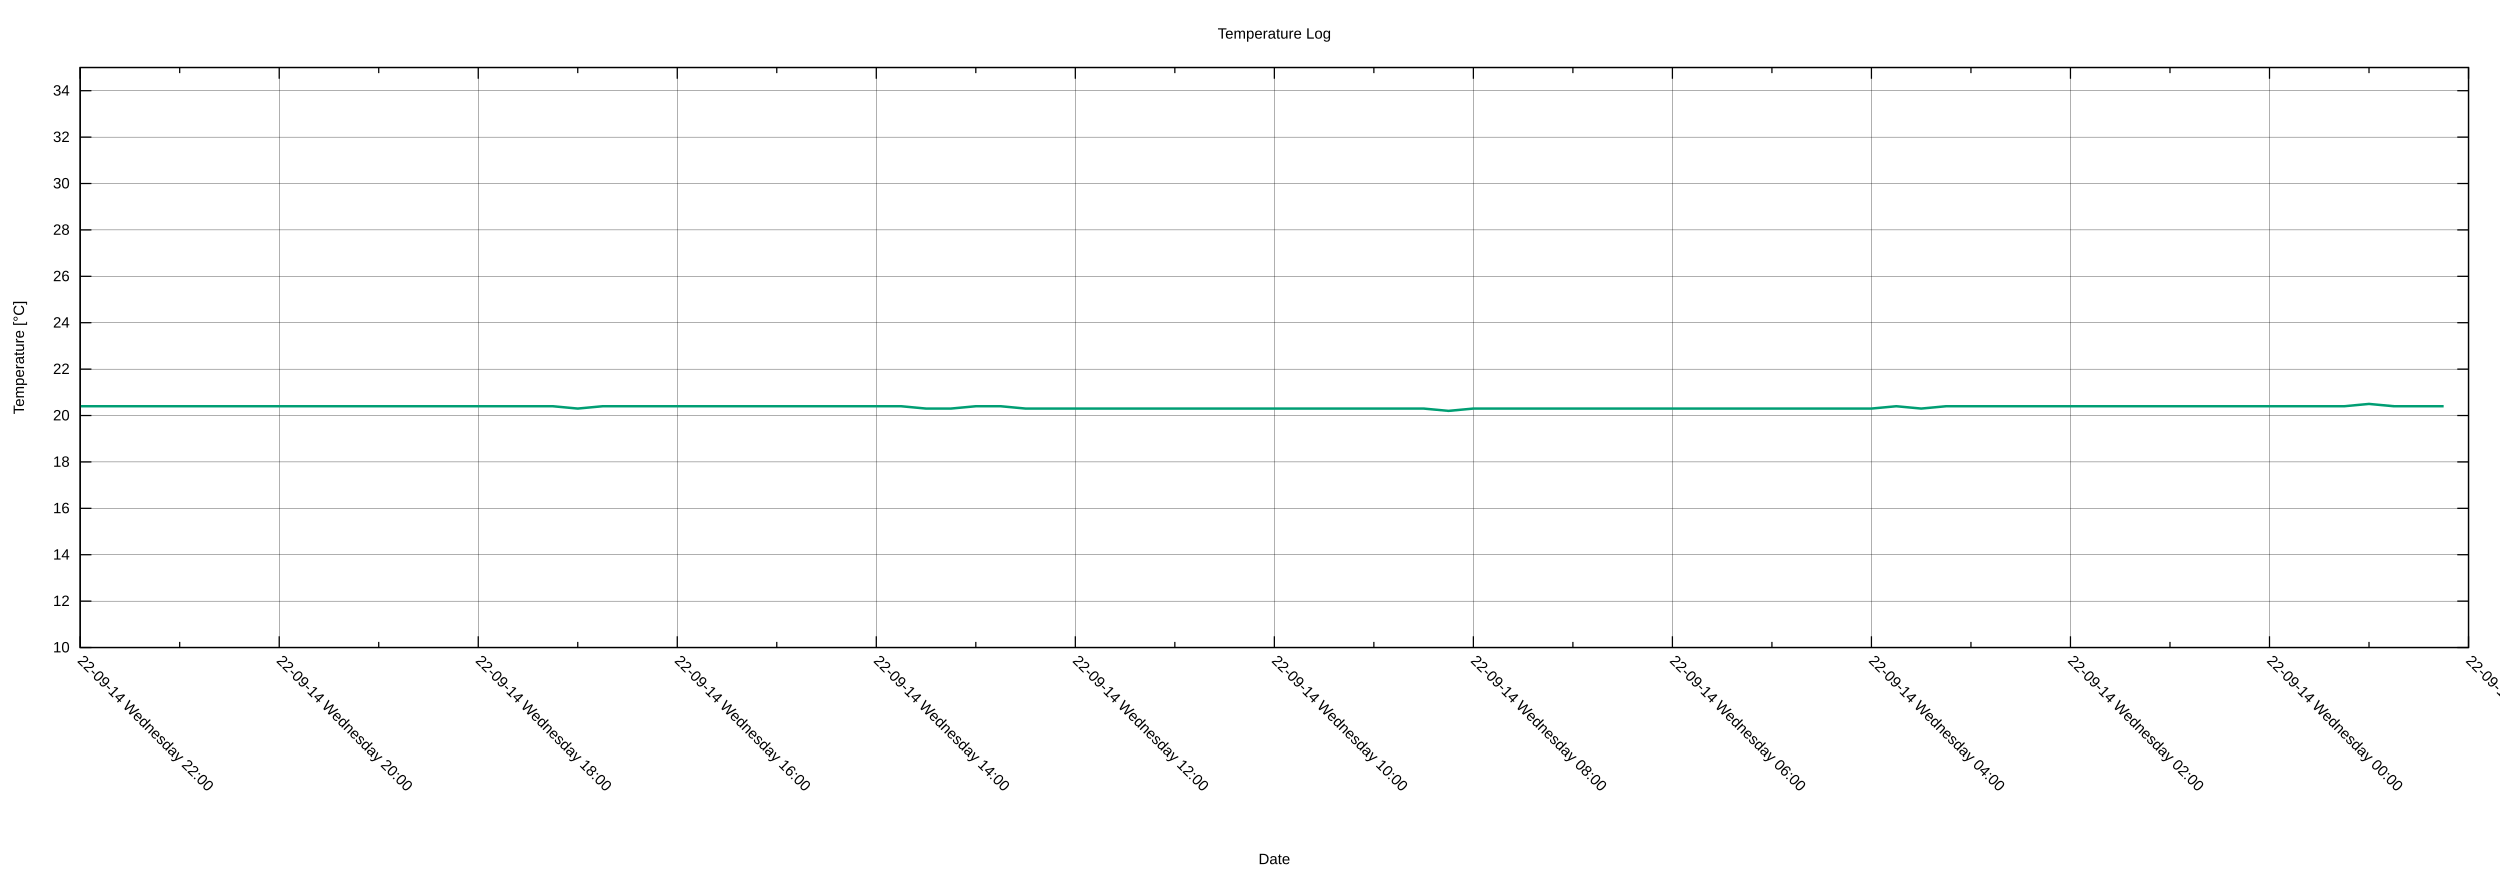
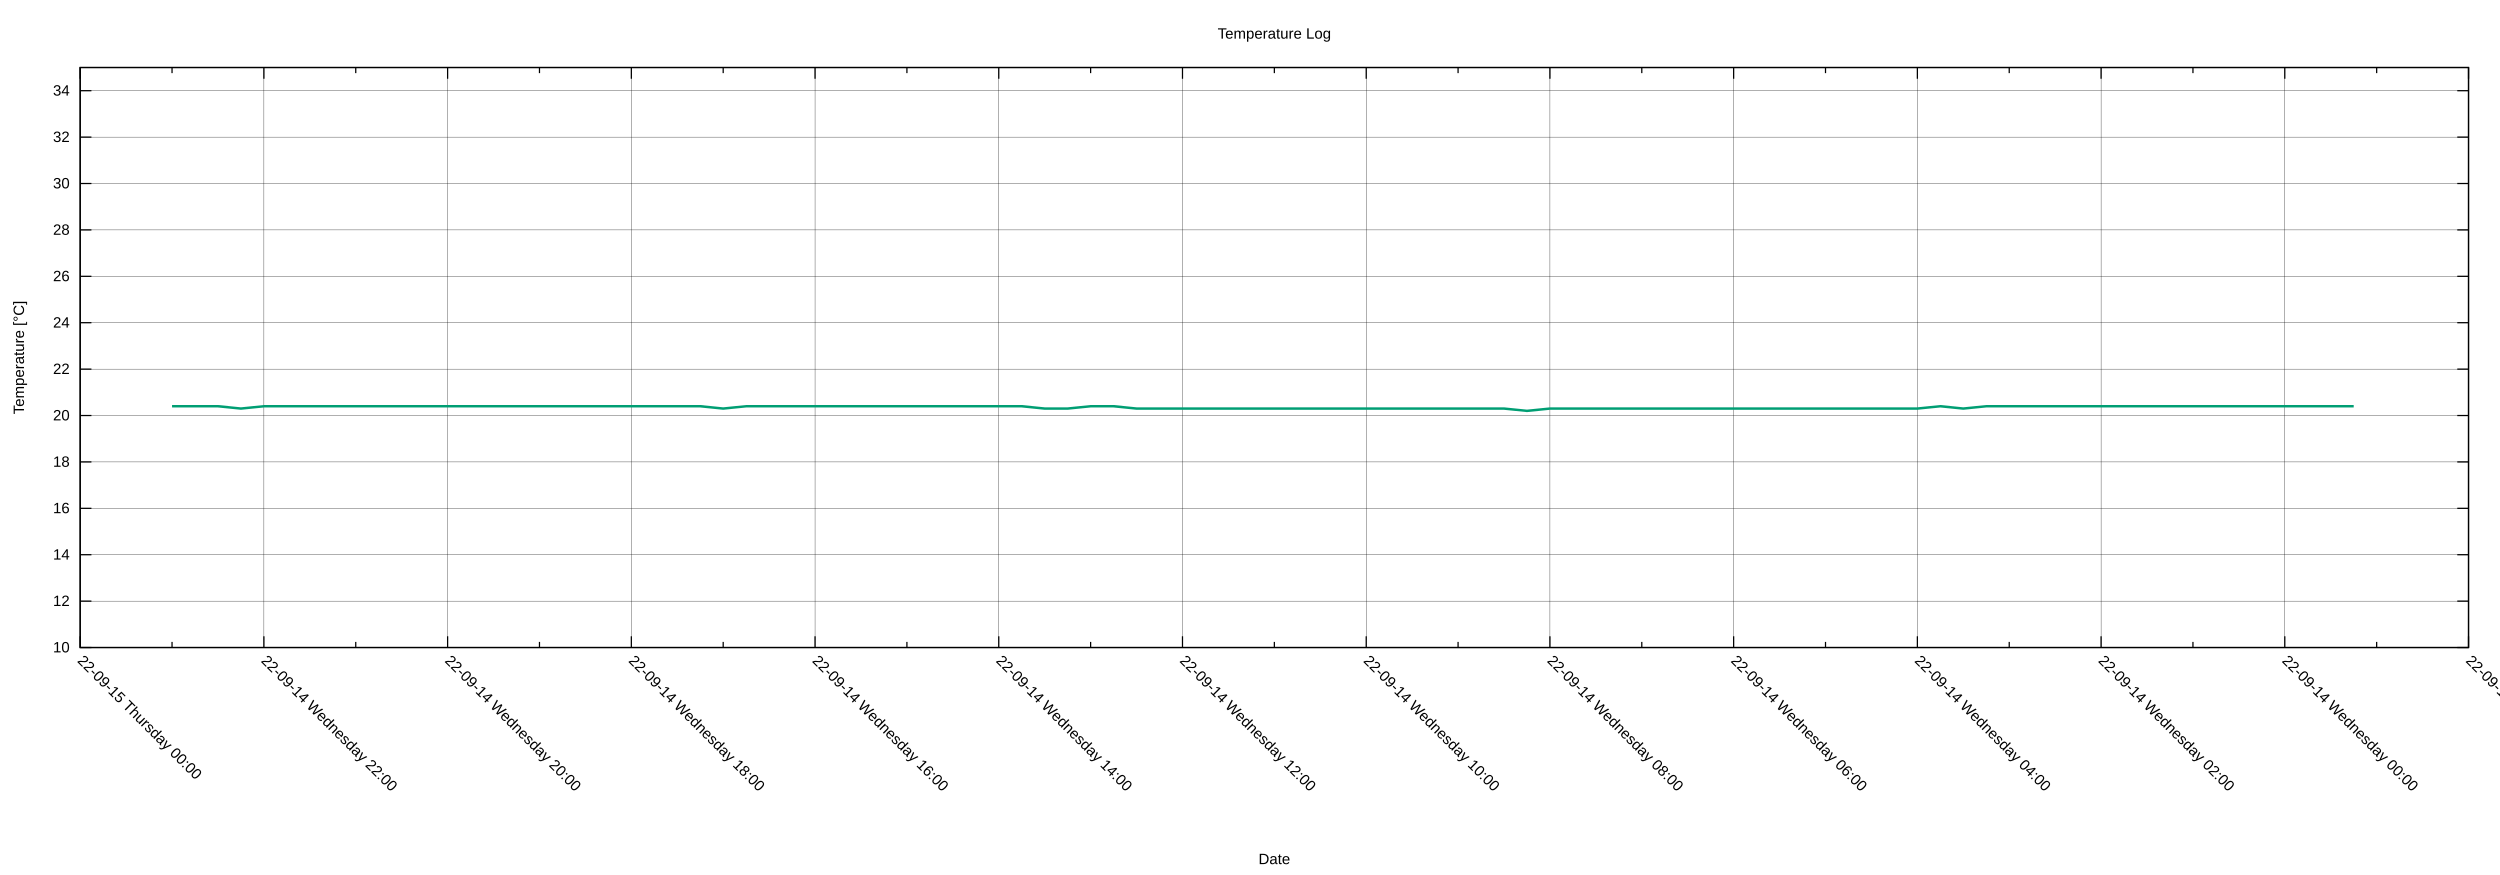
<svg xmlns="http://www.w3.org/2000/svg" xmlns:xlink="http://www.w3.org/1999/xlink" width="2000" height="700" viewBox="0 0 2000 700">
  <g id="gnuplot_canvas">
    <rect x="0" y="0" width="2000" height="700" fill="none" />
    <defs>
      <circle id="gpDot" r="0.5" stroke-width="0.5" stroke="currentColor" />
      <path id="gpPt0" stroke-width="0.222" stroke="currentColor" d="M-1,0 h2 M0,-1 v2" />
      <path id="gpPt1" stroke-width="0.222" stroke="currentColor" d="M-1,-1 L1,1 M1,-1 L-1,1" />
      <path id="gpPt2" stroke-width="0.222" stroke="currentColor" d="M-1,0 L1,0 M0,-1 L0,1 M-1,-1 L1,1 M-1,1 L1,-1" />
      <rect id="gpPt3" stroke-width="0.222" stroke="currentColor" x="-1" y="-1" width="2" height="2" />
      <rect id="gpPt4" stroke-width="0.222" stroke="currentColor" fill="currentColor" x="-1" y="-1" width="2" height="2" />
      <circle id="gpPt5" stroke-width="0.222" stroke="currentColor" cx="0" cy="0" r="1" />
      <use xlink:href="#gpPt5" id="gpPt6" fill="currentColor" stroke="none" />
      <path id="gpPt7" stroke-width="0.222" stroke="currentColor" d="M0,-1.33 L-1.33,0.67 L1.33,0.67 z" />
      <use xlink:href="#gpPt7" id="gpPt8" fill="currentColor" stroke="none" />
      <use xlink:href="#gpPt7" id="gpPt9" stroke="currentColor" transform="rotate(180)" />
      <use xlink:href="#gpPt9" id="gpPt10" fill="currentColor" stroke="none" />
      <use xlink:href="#gpPt3" id="gpPt11" stroke="currentColor" transform="rotate(45)" />
      <use xlink:href="#gpPt11" id="gpPt12" fill="currentColor" stroke="none" />
      <path id="gpPt13" stroke-width="0.222" stroke="currentColor" d="M0,1.330 L1.265,0.411 L0.782,-1.067 L-0.782,-1.076 L-1.265,0.411 z" />
      <use xlink:href="#gpPt13" id="gpPt14" fill="currentColor" stroke="none" />
      <filter id="textbox" filterUnits="objectBoundingBox" x="0" y="0" height="1" width="1">
        <feFlood flood-color="white" flood-opacity="1" result="bgnd" />
        <feComposite in="SourceGraphic" in2="bgnd" operator="atop" />
      </filter>
      <filter id="greybox" filterUnits="objectBoundingBox" x="0" y="0" height="1" width="1">
        <feFlood flood-color="lightgrey" flood-opacity="1" result="grey" />
        <feComposite in="SourceGraphic" in2="grey" operator="atop" />
      </filter>
    </defs>
    <g fill="none" color="white" stroke="currentColor" stroke-width="1.00" stroke-linecap="butt" stroke-linejoin="miter">
</g>
    <g fill="none" color="black" stroke="currentColor" stroke-width="1.00" stroke-linecap="butt" stroke-linejoin="miter">
</g>
    <g fill="none" color="black" stroke="black" stroke-width="0.25" stroke-linecap="butt" stroke-linejoin="miter">
</g>
    <g fill="none" color="black" stroke="currentColor" stroke-width="0.25" stroke-linecap="butt" stroke-linejoin="miter">
      <path stroke="black" class="gridline" d="M64.14,518.02 L1974.82,518.02  " />
    </g>
    <g fill="none" color="black" stroke="black" stroke-width="1.00" stroke-linecap="butt" stroke-linejoin="miter">
</g>
    <g fill="none" color="black" stroke="currentColor" stroke-width="1.00" stroke-linecap="butt" stroke-linejoin="miter">
      <path stroke="black" d="M64.14,518.02 L73.14,518.02 M1974.82,518.02 L1965.82,518.02  " />
      <g transform="translate(55.75,521.92)" stroke="none" fill="black" font-family="Arial" font-size="12.00" text-anchor="end">
        <text>
          <tspan font-family="Arial"> 10</tspan>
        </text>
      </g>
    </g>
    <g fill="none" color="black" stroke="currentColor" stroke-width="1.00" stroke-linecap="butt" stroke-linejoin="miter">
</g>
    <g fill="none" color="black" stroke="black" stroke-width="0.25" stroke-linecap="butt" stroke-linejoin="miter">
</g>
    <g fill="none" color="black" stroke="currentColor" stroke-width="0.25" stroke-linecap="butt" stroke-linejoin="miter">
      <path stroke="black" class="gridline" d="M64.14,480.90 L1974.82,480.90  " />
    </g>
    <g fill="none" color="black" stroke="black" stroke-width="1.00" stroke-linecap="butt" stroke-linejoin="miter">
</g>
    <g fill="none" color="black" stroke="currentColor" stroke-width="1.00" stroke-linecap="butt" stroke-linejoin="miter">
      <path stroke="black" d="M64.14,480.90 L73.14,480.90 M1974.82,480.90 L1965.82,480.90  " />
      <g transform="translate(55.75,484.80)" stroke="none" fill="black" font-family="Arial" font-size="12.00" text-anchor="end">
        <text>
          <tspan font-family="Arial"> 12</tspan>
        </text>
      </g>
    </g>
    <g fill="none" color="black" stroke="currentColor" stroke-width="1.00" stroke-linecap="butt" stroke-linejoin="miter">
</g>
    <g fill="none" color="black" stroke="black" stroke-width="0.25" stroke-linecap="butt" stroke-linejoin="miter">
</g>
    <g fill="none" color="black" stroke="currentColor" stroke-width="0.25" stroke-linecap="butt" stroke-linejoin="miter">
      <path stroke="black" class="gridline" d="M64.14,443.78 L1974.82,443.78  " />
    </g>
    <g fill="none" color="black" stroke="black" stroke-width="1.00" stroke-linecap="butt" stroke-linejoin="miter">
</g>
    <g fill="none" color="black" stroke="currentColor" stroke-width="1.00" stroke-linecap="butt" stroke-linejoin="miter">
      <path stroke="black" d="M64.14,443.78 L73.14,443.78 M1974.82,443.78 L1965.82,443.78  " />
      <g transform="translate(55.75,447.68)" stroke="none" fill="black" font-family="Arial" font-size="12.00" text-anchor="end">
        <text>
          <tspan font-family="Arial"> 14</tspan>
        </text>
      </g>
    </g>
    <g fill="none" color="black" stroke="currentColor" stroke-width="1.00" stroke-linecap="butt" stroke-linejoin="miter">
</g>
    <g fill="none" color="black" stroke="black" stroke-width="0.25" stroke-linecap="butt" stroke-linejoin="miter">
</g>
    <g fill="none" color="black" stroke="currentColor" stroke-width="0.25" stroke-linecap="butt" stroke-linejoin="miter">
      <path stroke="black" class="gridline" d="M64.14,406.66 L1974.82,406.66  " />
    </g>
    <g fill="none" color="black" stroke="black" stroke-width="1.00" stroke-linecap="butt" stroke-linejoin="miter">
</g>
    <g fill="none" color="black" stroke="currentColor" stroke-width="1.00" stroke-linecap="butt" stroke-linejoin="miter">
      <path stroke="black" d="M64.14,406.66 L73.14,406.66 M1974.82,406.66 L1965.82,406.66  " />
      <g transform="translate(55.75,410.56)" stroke="none" fill="black" font-family="Arial" font-size="12.00" text-anchor="end">
        <text>
          <tspan font-family="Arial"> 16</tspan>
        </text>
      </g>
    </g>
    <g fill="none" color="black" stroke="currentColor" stroke-width="1.00" stroke-linecap="butt" stroke-linejoin="miter">
</g>
    <g fill="none" color="black" stroke="black" stroke-width="0.25" stroke-linecap="butt" stroke-linejoin="miter">
</g>
    <g fill="none" color="black" stroke="currentColor" stroke-width="0.25" stroke-linecap="butt" stroke-linejoin="miter">
      <path stroke="black" class="gridline" d="M64.14,369.54 L1974.82,369.54  " />
    </g>
    <g fill="none" color="black" stroke="black" stroke-width="1.00" stroke-linecap="butt" stroke-linejoin="miter">
</g>
    <g fill="none" color="black" stroke="currentColor" stroke-width="1.00" stroke-linecap="butt" stroke-linejoin="miter">
      <path stroke="black" d="M64.14,369.54 L73.14,369.54 M1974.82,369.54 L1965.82,369.54  " />
      <g transform="translate(55.75,373.44)" stroke="none" fill="black" font-family="Arial" font-size="12.00" text-anchor="end">
        <text>
          <tspan font-family="Arial"> 18</tspan>
        </text>
      </g>
    </g>
    <g fill="none" color="black" stroke="currentColor" stroke-width="1.00" stroke-linecap="butt" stroke-linejoin="miter">
</g>
    <g fill="none" color="black" stroke="black" stroke-width="0.25" stroke-linecap="butt" stroke-linejoin="miter">
</g>
    <g fill="none" color="black" stroke="currentColor" stroke-width="0.25" stroke-linecap="butt" stroke-linejoin="miter">
      <path stroke="black" class="gridline" d="M64.14,332.42 L1974.82,332.42  " />
    </g>
    <g fill="none" color="black" stroke="black" stroke-width="1.00" stroke-linecap="butt" stroke-linejoin="miter">
</g>
    <g fill="none" color="black" stroke="currentColor" stroke-width="1.00" stroke-linecap="butt" stroke-linejoin="miter">
      <path stroke="black" d="M64.14,332.42 L73.14,332.42 M1974.82,332.42 L1965.82,332.42  " />
      <g transform="translate(55.75,336.32)" stroke="none" fill="black" font-family="Arial" font-size="12.00" text-anchor="end">
        <text>
          <tspan font-family="Arial"> 20</tspan>
        </text>
      </g>
    </g>
    <g fill="none" color="black" stroke="currentColor" stroke-width="1.00" stroke-linecap="butt" stroke-linejoin="miter">
</g>
    <g fill="none" color="black" stroke="black" stroke-width="0.25" stroke-linecap="butt" stroke-linejoin="miter">
</g>
    <g fill="none" color="black" stroke="currentColor" stroke-width="0.25" stroke-linecap="butt" stroke-linejoin="miter">
      <path stroke="black" class="gridline" d="M64.14,295.30 L1974.82,295.30  " />
    </g>
    <g fill="none" color="black" stroke="black" stroke-width="1.00" stroke-linecap="butt" stroke-linejoin="miter">
</g>
    <g fill="none" color="black" stroke="currentColor" stroke-width="1.00" stroke-linecap="butt" stroke-linejoin="miter">
      <path stroke="black" d="M64.14,295.30 L73.14,295.30 M1974.82,295.30 L1965.82,295.30  " />
      <g transform="translate(55.75,299.20)" stroke="none" fill="black" font-family="Arial" font-size="12.00" text-anchor="end">
        <text>
          <tspan font-family="Arial"> 22</tspan>
        </text>
      </g>
    </g>
    <g fill="none" color="black" stroke="currentColor" stroke-width="1.00" stroke-linecap="butt" stroke-linejoin="miter">
</g>
    <g fill="none" color="black" stroke="black" stroke-width="0.25" stroke-linecap="butt" stroke-linejoin="miter">
</g>
    <g fill="none" color="black" stroke="currentColor" stroke-width="0.25" stroke-linecap="butt" stroke-linejoin="miter">
      <path stroke="black" class="gridline" d="M64.14,258.17 L1974.82,258.17  " />
    </g>
    <g fill="none" color="black" stroke="black" stroke-width="1.00" stroke-linecap="butt" stroke-linejoin="miter">
</g>
    <g fill="none" color="black" stroke="currentColor" stroke-width="1.00" stroke-linecap="butt" stroke-linejoin="miter">
      <path stroke="black" d="M64.14,258.17 L73.14,258.17 M1974.82,258.17 L1965.82,258.17  " />
      <g transform="translate(55.75,262.07)" stroke="none" fill="black" font-family="Arial" font-size="12.00" text-anchor="end">
        <text>
          <tspan font-family="Arial"> 24</tspan>
        </text>
      </g>
    </g>
    <g fill="none" color="black" stroke="currentColor" stroke-width="1.00" stroke-linecap="butt" stroke-linejoin="miter">
</g>
    <g fill="none" color="black" stroke="black" stroke-width="0.25" stroke-linecap="butt" stroke-linejoin="miter">
</g>
    <g fill="none" color="black" stroke="currentColor" stroke-width="0.25" stroke-linecap="butt" stroke-linejoin="miter">
      <path stroke="black" class="gridline" d="M64.14,221.05 L1974.82,221.05  " />
    </g>
    <g fill="none" color="black" stroke="black" stroke-width="1.00" stroke-linecap="butt" stroke-linejoin="miter">
</g>
    <g fill="none" color="black" stroke="currentColor" stroke-width="1.00" stroke-linecap="butt" stroke-linejoin="miter">
      <path stroke="black" d="M64.14,221.05 L73.14,221.05 M1974.82,221.05 L1965.82,221.05  " />
      <g transform="translate(55.75,224.95)" stroke="none" fill="black" font-family="Arial" font-size="12.00" text-anchor="end">
        <text>
          <tspan font-family="Arial"> 26</tspan>
        </text>
      </g>
    </g>
    <g fill="none" color="black" stroke="currentColor" stroke-width="1.00" stroke-linecap="butt" stroke-linejoin="miter">
</g>
    <g fill="none" color="black" stroke="black" stroke-width="0.25" stroke-linecap="butt" stroke-linejoin="miter">
</g>
    <g fill="none" color="black" stroke="currentColor" stroke-width="0.25" stroke-linecap="butt" stroke-linejoin="miter">
      <path stroke="black" class="gridline" d="M64.14,183.93 L1974.82,183.93  " />
    </g>
    <g fill="none" color="black" stroke="black" stroke-width="1.00" stroke-linecap="butt" stroke-linejoin="miter">
</g>
    <g fill="none" color="black" stroke="currentColor" stroke-width="1.00" stroke-linecap="butt" stroke-linejoin="miter">
      <path stroke="black" d="M64.14,183.93 L73.14,183.93 M1974.82,183.93 L1965.82,183.93  " />
      <g transform="translate(55.75,187.83)" stroke="none" fill="black" font-family="Arial" font-size="12.00" text-anchor="end">
        <text>
          <tspan font-family="Arial"> 28</tspan>
        </text>
      </g>
    </g>
    <g fill="none" color="black" stroke="currentColor" stroke-width="1.00" stroke-linecap="butt" stroke-linejoin="miter">
</g>
    <g fill="none" color="black" stroke="black" stroke-width="0.25" stroke-linecap="butt" stroke-linejoin="miter">
</g>
    <g fill="none" color="black" stroke="currentColor" stroke-width="0.25" stroke-linecap="butt" stroke-linejoin="miter">
      <path stroke="black" class="gridline" d="M64.14,146.81 L1974.82,146.81  " />
    </g>
    <g fill="none" color="black" stroke="black" stroke-width="1.00" stroke-linecap="butt" stroke-linejoin="miter">
</g>
    <g fill="none" color="black" stroke="currentColor" stroke-width="1.00" stroke-linecap="butt" stroke-linejoin="miter">
      <path stroke="black" d="M64.14,146.81 L73.14,146.81 M1974.82,146.81 L1965.82,146.81  " />
      <g transform="translate(55.75,150.71)" stroke="none" fill="black" font-family="Arial" font-size="12.00" text-anchor="end">
        <text>
          <tspan font-family="Arial"> 30</tspan>
        </text>
      </g>
    </g>
    <g fill="none" color="black" stroke="currentColor" stroke-width="1.00" stroke-linecap="butt" stroke-linejoin="miter">
</g>
    <g fill="none" color="black" stroke="black" stroke-width="0.25" stroke-linecap="butt" stroke-linejoin="miter">
</g>
    <g fill="none" color="black" stroke="currentColor" stroke-width="0.25" stroke-linecap="butt" stroke-linejoin="miter">
      <path stroke="black" class="gridline" d="M64.14,109.69 L1974.82,109.69  " />
    </g>
    <g fill="none" color="black" stroke="black" stroke-width="1.00" stroke-linecap="butt" stroke-linejoin="miter">
</g>
    <g fill="none" color="black" stroke="currentColor" stroke-width="1.00" stroke-linecap="butt" stroke-linejoin="miter">
      <path stroke="black" d="M64.14,109.69 L73.14,109.69 M1974.82,109.69 L1965.82,109.69  " />
      <g transform="translate(55.75,113.59)" stroke="none" fill="black" font-family="Arial" font-size="12.00" text-anchor="end">
        <text>
          <tspan font-family="Arial"> 32</tspan>
        </text>
      </g>
    </g>
    <g fill="none" color="black" stroke="currentColor" stroke-width="1.00" stroke-linecap="butt" stroke-linejoin="miter">
</g>
    <g fill="none" color="black" stroke="black" stroke-width="0.25" stroke-linecap="butt" stroke-linejoin="miter">
</g>
    <g fill="none" color="black" stroke="currentColor" stroke-width="0.25" stroke-linecap="butt" stroke-linejoin="miter">
      <path stroke="black" class="gridline" d="M64.14,72.57 L1974.82,72.57  " />
    </g>
    <g fill="none" color="black" stroke="black" stroke-width="1.00" stroke-linecap="butt" stroke-linejoin="miter">
</g>
    <g fill="none" color="black" stroke="currentColor" stroke-width="1.00" stroke-linecap="butt" stroke-linejoin="miter">
      <path stroke="black" d="M64.14,72.57 L73.14,72.57 M1974.82,72.57 L1965.82,72.57  " />
      <g transform="translate(55.75,76.47)" stroke="none" fill="black" font-family="Arial" font-size="12.00" text-anchor="end">
        <text>
          <tspan font-family="Arial"> 34</tspan>
        </text>
      </g>
    </g>
    <g fill="none" color="black" stroke="currentColor" stroke-width="1.00" stroke-linecap="butt" stroke-linejoin="miter">
</g>
    <g fill="none" color="black" stroke="black" stroke-width="0.25" stroke-linecap="butt" stroke-linejoin="miter">
</g>
    <g fill="none" color="black" stroke="currentColor" stroke-width="0.25" stroke-linecap="butt" stroke-linejoin="miter">
      <path stroke="black" class="gridline" d="M1974.82,518.02 L1974.82,54.01  " />
    </g>
    <g fill="none" color="black" stroke="black" stroke-width="1.00" stroke-linecap="butt" stroke-linejoin="miter">
</g>
    <g fill="none" color="black" stroke="currentColor" stroke-width="1.00" stroke-linecap="butt" stroke-linejoin="miter">
      <path stroke="black" d="M1974.82,518.02 L1974.82,509.02 M1974.82,54.01 L1974.82,63.01  " />
      <g transform="translate(1972.06,529.17) rotate(45)" stroke="none" fill="black" font-family="Arial" font-size="12.00" text-anchor="start">
        <text>
          <tspan font-family="Arial">22-09-13 Tuesday 22:00</tspan>
        </text>
      </g>
    </g>
    <g fill="none" color="black" stroke="currentColor" stroke-width="1.00" stroke-linecap="butt" stroke-linejoin="miter">
-       <path stroke="black" d="M1895.21,518.02 L1895.21,513.52 M1895.21,54.01 L1895.21,58.51  " />
-     </g>
-     <g fill="none" color="black" stroke="black" stroke-width="0.25" stroke-linecap="butt" stroke-linejoin="miter">
- </g>
-     <g fill="none" color="black" stroke="currentColor" stroke-width="0.25" stroke-linecap="butt" stroke-linejoin="miter">
-       <path stroke="black" class="gridline" d="M1815.60,518.02 L1815.60,54.01  " />
-     </g>
-     <g fill="none" color="black" stroke="black" stroke-width="1.00" stroke-linecap="butt" stroke-linejoin="miter">
- </g>
-     <g fill="none" color="black" stroke="currentColor" stroke-width="1.00" stroke-linecap="butt" stroke-linejoin="miter">
-       <path stroke="black" d="M1815.60,518.02 L1815.60,509.02 M1815.60,54.01 L1815.60,63.01  " />
-       <g transform="translate(1812.84,529.17) rotate(45)" stroke="none" fill="black" font-family="Arial" font-size="12.00" text-anchor="start">
+       <path stroke="black" d="M1901.33,518.02 L1901.33,513.52 M1901.33,54.01 L1901.33,58.51  " />
+     </g>
+     <g fill="none" color="black" stroke="black" stroke-width="0.25" stroke-linecap="butt" stroke-linejoin="miter">
+ </g>
+     <g fill="none" color="black" stroke="currentColor" stroke-width="0.25" stroke-linecap="butt" stroke-linejoin="miter">
+       <path stroke="black" class="gridline" d="M1827.84,518.02 L1827.84,54.01  " />
+     </g>
+     <g fill="none" color="black" stroke="black" stroke-width="1.00" stroke-linecap="butt" stroke-linejoin="miter">
+ </g>
+     <g fill="none" color="black" stroke="currentColor" stroke-width="1.00" stroke-linecap="butt" stroke-linejoin="miter">
+       <path stroke="black" d="M1827.84,518.02 L1827.84,509.02 M1827.84,54.01 L1827.84,63.01  " />
+       <g transform="translate(1825.08,529.17) rotate(45)" stroke="none" fill="black" font-family="Arial" font-size="12.00" text-anchor="start">
        <text>
          <tspan font-family="Arial">22-09-14 Wednesday 00:00</tspan>
        </text>
      </g>
    </g>
    <g fill="none" color="black" stroke="currentColor" stroke-width="1.00" stroke-linecap="butt" stroke-linejoin="miter">
-       <path stroke="black" d="M1735.99,518.02 L1735.99,513.52 M1735.99,54.01 L1735.99,58.51  " />
-     </g>
-     <g fill="none" color="black" stroke="black" stroke-width="0.25" stroke-linecap="butt" stroke-linejoin="miter">
- </g>
-     <g fill="none" color="black" stroke="currentColor" stroke-width="0.25" stroke-linecap="butt" stroke-linejoin="miter">
-       <path stroke="black" class="gridline" d="M1656.37,518.02 L1656.37,54.01  " />
-     </g>
-     <g fill="none" color="black" stroke="black" stroke-width="1.00" stroke-linecap="butt" stroke-linejoin="miter">
- </g>
-     <g fill="none" color="black" stroke="currentColor" stroke-width="1.00" stroke-linecap="butt" stroke-linejoin="miter">
-       <path stroke="black" d="M1656.37,518.02 L1656.37,509.02 M1656.37,54.01 L1656.37,63.01  " />
-       <g transform="translate(1653.61,529.17) rotate(45)" stroke="none" fill="black" font-family="Arial" font-size="12.00" text-anchor="start">
+       <path stroke="black" d="M1754.36,518.02 L1754.36,513.52 M1754.36,54.01 L1754.36,58.51  " />
+     </g>
+     <g fill="none" color="black" stroke="black" stroke-width="0.25" stroke-linecap="butt" stroke-linejoin="miter">
+ </g>
+     <g fill="none" color="black" stroke="currentColor" stroke-width="0.25" stroke-linecap="butt" stroke-linejoin="miter">
+       <path stroke="black" class="gridline" d="M1680.87,518.02 L1680.87,54.01  " />
+     </g>
+     <g fill="none" color="black" stroke="black" stroke-width="1.00" stroke-linecap="butt" stroke-linejoin="miter">
+ </g>
+     <g fill="none" color="black" stroke="currentColor" stroke-width="1.00" stroke-linecap="butt" stroke-linejoin="miter">
+       <path stroke="black" d="M1680.87,518.02 L1680.87,509.02 M1680.87,54.01 L1680.87,63.01  " />
+       <g transform="translate(1678.11,529.17) rotate(45)" stroke="none" fill="black" font-family="Arial" font-size="12.00" text-anchor="start">
        <text>
          <tspan font-family="Arial">22-09-14 Wednesday 02:00</tspan>
        </text>
      </g>
    </g>
    <g fill="none" color="black" stroke="currentColor" stroke-width="1.00" stroke-linecap="butt" stroke-linejoin="miter">
-       <path stroke="black" d="M1576.76,518.02 L1576.76,513.52 M1576.76,54.01 L1576.76,58.51  " />
-     </g>
-     <g fill="none" color="black" stroke="black" stroke-width="0.25" stroke-linecap="butt" stroke-linejoin="miter">
- </g>
-     <g fill="none" color="black" stroke="currentColor" stroke-width="0.25" stroke-linecap="butt" stroke-linejoin="miter">
-       <path stroke="black" class="gridline" d="M1497.15,518.02 L1497.15,54.01  " />
-     </g>
-     <g fill="none" color="black" stroke="black" stroke-width="1.00" stroke-linecap="butt" stroke-linejoin="miter">
- </g>
-     <g fill="none" color="black" stroke="currentColor" stroke-width="1.00" stroke-linecap="butt" stroke-linejoin="miter">
-       <path stroke="black" d="M1497.15,518.02 L1497.15,509.02 M1497.15,54.01 L1497.15,63.01  " />
-       <g transform="translate(1494.39,529.17) rotate(45)" stroke="none" fill="black" font-family="Arial" font-size="12.00" text-anchor="start">
+       <path stroke="black" d="M1607.38,518.02 L1607.38,513.52 M1607.38,54.01 L1607.38,58.51  " />
+     </g>
+     <g fill="none" color="black" stroke="black" stroke-width="0.25" stroke-linecap="butt" stroke-linejoin="miter">
+ </g>
+     <g fill="none" color="black" stroke="currentColor" stroke-width="0.25" stroke-linecap="butt" stroke-linejoin="miter">
+       <path stroke="black" class="gridline" d="M1533.89,518.02 L1533.89,54.01  " />
+     </g>
+     <g fill="none" color="black" stroke="black" stroke-width="1.00" stroke-linecap="butt" stroke-linejoin="miter">
+ </g>
+     <g fill="none" color="black" stroke="currentColor" stroke-width="1.00" stroke-linecap="butt" stroke-linejoin="miter">
+       <path stroke="black" d="M1533.89,518.02 L1533.89,509.02 M1533.89,54.01 L1533.89,63.01  " />
+       <g transform="translate(1531.13,529.17) rotate(45)" stroke="none" fill="black" font-family="Arial" font-size="12.00" text-anchor="start">
        <text>
          <tspan font-family="Arial">22-09-14 Wednesday 04:00</tspan>
        </text>
      </g>
    </g>
    <g fill="none" color="black" stroke="currentColor" stroke-width="1.00" stroke-linecap="butt" stroke-linejoin="miter">
-       <path stroke="black" d="M1417.54,518.02 L1417.54,513.52 M1417.54,54.01 L1417.54,58.51  " />
-     </g>
-     <g fill="none" color="black" stroke="black" stroke-width="0.25" stroke-linecap="butt" stroke-linejoin="miter">
- </g>
-     <g fill="none" color="black" stroke="currentColor" stroke-width="0.25" stroke-linecap="butt" stroke-linejoin="miter">
-       <path stroke="black" class="gridline" d="M1337.93,518.02 L1337.93,54.01  " />
-     </g>
-     <g fill="none" color="black" stroke="black" stroke-width="1.00" stroke-linecap="butt" stroke-linejoin="miter">
- </g>
-     <g fill="none" color="black" stroke="currentColor" stroke-width="1.00" stroke-linecap="butt" stroke-linejoin="miter">
-       <path stroke="black" d="M1337.93,518.02 L1337.93,509.02 M1337.93,54.01 L1337.93,63.01  " />
-       <g transform="translate(1335.17,529.17) rotate(45)" stroke="none" fill="black" font-family="Arial" font-size="12.00" text-anchor="start">
+       <path stroke="black" d="M1460.41,518.02 L1460.41,513.52 M1460.41,54.01 L1460.41,58.51  " />
+     </g>
+     <g fill="none" color="black" stroke="black" stroke-width="0.25" stroke-linecap="butt" stroke-linejoin="miter">
+ </g>
+     <g fill="none" color="black" stroke="currentColor" stroke-width="0.25" stroke-linecap="butt" stroke-linejoin="miter">
+       <path stroke="black" class="gridline" d="M1386.92,518.02 L1386.92,54.01  " />
+     </g>
+     <g fill="none" color="black" stroke="black" stroke-width="1.00" stroke-linecap="butt" stroke-linejoin="miter">
+ </g>
+     <g fill="none" color="black" stroke="currentColor" stroke-width="1.00" stroke-linecap="butt" stroke-linejoin="miter">
+       <path stroke="black" d="M1386.92,518.02 L1386.92,509.02 M1386.92,54.01 L1386.92,63.01  " />
+       <g transform="translate(1384.16,529.17) rotate(45)" stroke="none" fill="black" font-family="Arial" font-size="12.00" text-anchor="start">
        <text>
          <tspan font-family="Arial">22-09-14 Wednesday 06:00</tspan>
        </text>
      </g>
    </g>
    <g fill="none" color="black" stroke="currentColor" stroke-width="1.00" stroke-linecap="butt" stroke-linejoin="miter">
-       <path stroke="black" d="M1258.32,518.02 L1258.32,513.52 M1258.32,54.01 L1258.32,58.51  " />
-     </g>
-     <g fill="none" color="black" stroke="black" stroke-width="0.25" stroke-linecap="butt" stroke-linejoin="miter">
- </g>
-     <g fill="none" color="black" stroke="currentColor" stroke-width="0.25" stroke-linecap="butt" stroke-linejoin="miter">
-       <path stroke="black" class="gridline" d="M1178.70,518.02 L1178.70,54.01  " />
-     </g>
-     <g fill="none" color="black" stroke="black" stroke-width="1.00" stroke-linecap="butt" stroke-linejoin="miter">
- </g>
-     <g fill="none" color="black" stroke="currentColor" stroke-width="1.00" stroke-linecap="butt" stroke-linejoin="miter">
-       <path stroke="black" d="M1178.70,518.02 L1178.70,509.02 M1178.70,54.01 L1178.70,63.01  " />
-       <g transform="translate(1175.94,529.17) rotate(45)" stroke="none" fill="black" font-family="Arial" font-size="12.00" text-anchor="start">
+       <path stroke="black" d="M1313.43,518.02 L1313.43,513.52 M1313.43,54.01 L1313.43,58.51  " />
+     </g>
+     <g fill="none" color="black" stroke="black" stroke-width="0.25" stroke-linecap="butt" stroke-linejoin="miter">
+ </g>
+     <g fill="none" color="black" stroke="currentColor" stroke-width="0.25" stroke-linecap="butt" stroke-linejoin="miter">
+       <path stroke="black" class="gridline" d="M1239.94,518.02 L1239.94,54.01  " />
+     </g>
+     <g fill="none" color="black" stroke="black" stroke-width="1.00" stroke-linecap="butt" stroke-linejoin="miter">
+ </g>
+     <g fill="none" color="black" stroke="currentColor" stroke-width="1.00" stroke-linecap="butt" stroke-linejoin="miter">
+       <path stroke="black" d="M1239.94,518.02 L1239.94,509.02 M1239.94,54.01 L1239.94,63.01  " />
+       <g transform="translate(1237.18,529.17) rotate(45)" stroke="none" fill="black" font-family="Arial" font-size="12.00" text-anchor="start">
        <text>
          <tspan font-family="Arial">22-09-14 Wednesday 08:00</tspan>
        </text>
      </g>
    </g>
    <g fill="none" color="black" stroke="currentColor" stroke-width="1.00" stroke-linecap="butt" stroke-linejoin="miter">
-       <path stroke="black" d="M1099.09,518.02 L1099.09,513.52 M1099.09,54.01 L1099.09,58.51  " />
-     </g>
-     <g fill="none" color="black" stroke="black" stroke-width="0.25" stroke-linecap="butt" stroke-linejoin="miter">
- </g>
-     <g fill="none" color="black" stroke="currentColor" stroke-width="0.25" stroke-linecap="butt" stroke-linejoin="miter">
-       <path stroke="black" class="gridline" d="M1019.48,518.02 L1019.48,54.01  " />
-     </g>
-     <g fill="none" color="black" stroke="black" stroke-width="1.00" stroke-linecap="butt" stroke-linejoin="miter">
- </g>
-     <g fill="none" color="black" stroke="currentColor" stroke-width="1.00" stroke-linecap="butt" stroke-linejoin="miter">
-       <path stroke="black" d="M1019.48,518.02 L1019.48,509.02 M1019.48,54.01 L1019.48,63.01  " />
-       <g transform="translate(1016.72,529.17) rotate(45)" stroke="none" fill="black" font-family="Arial" font-size="12.00" text-anchor="start">
+       <path stroke="black" d="M1166.46,518.02 L1166.46,513.52 M1166.46,54.01 L1166.46,58.51  " />
+     </g>
+     <g fill="none" color="black" stroke="black" stroke-width="0.25" stroke-linecap="butt" stroke-linejoin="miter">
+ </g>
+     <g fill="none" color="black" stroke="currentColor" stroke-width="0.25" stroke-linecap="butt" stroke-linejoin="miter">
+       <path stroke="black" class="gridline" d="M1092.97,518.02 L1092.97,54.01  " />
+     </g>
+     <g fill="none" color="black" stroke="black" stroke-width="1.00" stroke-linecap="butt" stroke-linejoin="miter">
+ </g>
+     <g fill="none" color="black" stroke="currentColor" stroke-width="1.00" stroke-linecap="butt" stroke-linejoin="miter">
+       <path stroke="black" d="M1092.97,518.02 L1092.97,509.02 M1092.97,54.01 L1092.97,63.01  " />
+       <g transform="translate(1090.21,529.17) rotate(45)" stroke="none" fill="black" font-family="Arial" font-size="12.00" text-anchor="start">
        <text>
          <tspan font-family="Arial">22-09-14 Wednesday 10:00</tspan>
        </text>
      </g>
    </g>
    <g fill="none" color="black" stroke="currentColor" stroke-width="1.00" stroke-linecap="butt" stroke-linejoin="miter">
-       <path stroke="black" d="M939.87,518.02 L939.87,513.52 M939.87,54.01 L939.87,58.51  " />
-     </g>
-     <g fill="none" color="black" stroke="black" stroke-width="0.25" stroke-linecap="butt" stroke-linejoin="miter">
- </g>
-     <g fill="none" color="black" stroke="currentColor" stroke-width="0.25" stroke-linecap="butt" stroke-linejoin="miter">
-       <path stroke="black" class="gridline" d="M860.26,518.02 L860.26,54.01  " />
-     </g>
-     <g fill="none" color="black" stroke="black" stroke-width="1.00" stroke-linecap="butt" stroke-linejoin="miter">
- </g>
-     <g fill="none" color="black" stroke="currentColor" stroke-width="1.00" stroke-linecap="butt" stroke-linejoin="miter">
-       <path stroke="black" d="M860.26,518.02 L860.26,509.02 M860.26,54.01 L860.26,63.01  " />
-       <g transform="translate(857.50,529.17) rotate(45)" stroke="none" fill="black" font-family="Arial" font-size="12.00" text-anchor="start">
+       <path stroke="black" d="M1019.48,518.02 L1019.48,513.52 M1019.48,54.01 L1019.48,58.51  " />
+     </g>
+     <g fill="none" color="black" stroke="black" stroke-width="0.25" stroke-linecap="butt" stroke-linejoin="miter">
+ </g>
+     <g fill="none" color="black" stroke="currentColor" stroke-width="0.25" stroke-linecap="butt" stroke-linejoin="miter">
+       <path stroke="black" class="gridline" d="M945.99,518.02 L945.99,54.01  " />
+     </g>
+     <g fill="none" color="black" stroke="black" stroke-width="1.00" stroke-linecap="butt" stroke-linejoin="miter">
+ </g>
+     <g fill="none" color="black" stroke="currentColor" stroke-width="1.00" stroke-linecap="butt" stroke-linejoin="miter">
+       <path stroke="black" d="M945.99,518.02 L945.99,509.02 M945.99,54.01 L945.99,63.01  " />
+       <g transform="translate(943.23,529.17) rotate(45)" stroke="none" fill="black" font-family="Arial" font-size="12.00" text-anchor="start">
        <text>
          <tspan font-family="Arial">22-09-14 Wednesday 12:00</tspan>
        </text>
      </g>
    </g>
    <g fill="none" color="black" stroke="currentColor" stroke-width="1.00" stroke-linecap="butt" stroke-linejoin="miter">
-       <path stroke="black" d="M780.65,518.02 L780.65,513.52 M780.65,54.01 L780.65,58.51  " />
-     </g>
-     <g fill="none" color="black" stroke="black" stroke-width="0.25" stroke-linecap="butt" stroke-linejoin="miter">
- </g>
-     <g fill="none" color="black" stroke="currentColor" stroke-width="0.25" stroke-linecap="butt" stroke-linejoin="miter">
-       <path stroke="black" class="gridline" d="M701.03,518.02 L701.03,54.01  " />
-     </g>
-     <g fill="none" color="black" stroke="black" stroke-width="1.00" stroke-linecap="butt" stroke-linejoin="miter">
- </g>
-     <g fill="none" color="black" stroke="currentColor" stroke-width="1.00" stroke-linecap="butt" stroke-linejoin="miter">
-       <path stroke="black" d="M701.03,518.02 L701.03,509.02 M701.03,54.01 L701.03,63.01  " />
-       <g transform="translate(698.27,529.17) rotate(45)" stroke="none" fill="black" font-family="Arial" font-size="12.00" text-anchor="start">
+       <path stroke="black" d="M872.50,518.02 L872.50,513.52 M872.50,54.01 L872.50,58.51  " />
+     </g>
+     <g fill="none" color="black" stroke="black" stroke-width="0.25" stroke-linecap="butt" stroke-linejoin="miter">
+ </g>
+     <g fill="none" color="black" stroke="currentColor" stroke-width="0.25" stroke-linecap="butt" stroke-linejoin="miter">
+       <path stroke="black" class="gridline" d="M799.02,518.02 L799.02,54.01  " />
+     </g>
+     <g fill="none" color="black" stroke="black" stroke-width="1.00" stroke-linecap="butt" stroke-linejoin="miter">
+ </g>
+     <g fill="none" color="black" stroke="currentColor" stroke-width="1.00" stroke-linecap="butt" stroke-linejoin="miter">
+       <path stroke="black" d="M799.02,518.02 L799.02,509.02 M799.02,54.01 L799.02,63.01  " />
+       <g transform="translate(796.26,529.17) rotate(45)" stroke="none" fill="black" font-family="Arial" font-size="12.00" text-anchor="start">
        <text>
          <tspan font-family="Arial">22-09-14 Wednesday 14:00</tspan>
        </text>
      </g>
    </g>
    <g fill="none" color="black" stroke="currentColor" stroke-width="1.00" stroke-linecap="butt" stroke-linejoin="miter">
-       <path stroke="black" d="M621.42,518.02 L621.42,513.52 M621.42,54.01 L621.42,58.51  " />
-     </g>
-     <g fill="none" color="black" stroke="black" stroke-width="0.25" stroke-linecap="butt" stroke-linejoin="miter">
- </g>
-     <g fill="none" color="black" stroke="currentColor" stroke-width="0.25" stroke-linecap="butt" stroke-linejoin="miter">
-       <path stroke="black" class="gridline" d="M541.81,518.02 L541.81,54.01  " />
-     </g>
-     <g fill="none" color="black" stroke="black" stroke-width="1.00" stroke-linecap="butt" stroke-linejoin="miter">
- </g>
-     <g fill="none" color="black" stroke="currentColor" stroke-width="1.00" stroke-linecap="butt" stroke-linejoin="miter">
-       <path stroke="black" d="M541.81,518.02 L541.81,509.02 M541.81,54.01 L541.81,63.01  " />
-       <g transform="translate(539.05,529.17) rotate(45)" stroke="none" fill="black" font-family="Arial" font-size="12.00" text-anchor="start">
+       <path stroke="black" d="M725.53,518.02 L725.53,513.52 M725.53,54.01 L725.53,58.51  " />
+     </g>
+     <g fill="none" color="black" stroke="black" stroke-width="0.25" stroke-linecap="butt" stroke-linejoin="miter">
+ </g>
+     <g fill="none" color="black" stroke="currentColor" stroke-width="0.25" stroke-linecap="butt" stroke-linejoin="miter">
+       <path stroke="black" class="gridline" d="M652.04,518.02 L652.04,54.01  " />
+     </g>
+     <g fill="none" color="black" stroke="black" stroke-width="1.00" stroke-linecap="butt" stroke-linejoin="miter">
+ </g>
+     <g fill="none" color="black" stroke="currentColor" stroke-width="1.00" stroke-linecap="butt" stroke-linejoin="miter">
+       <path stroke="black" d="M652.04,518.02 L652.04,509.02 M652.04,54.01 L652.04,63.01  " />
+       <g transform="translate(649.28,529.17) rotate(45)" stroke="none" fill="black" font-family="Arial" font-size="12.00" text-anchor="start">
        <text>
          <tspan font-family="Arial">22-09-14 Wednesday 16:00</tspan>
        </text>
      </g>
    </g>
    <g fill="none" color="black" stroke="currentColor" stroke-width="1.00" stroke-linecap="butt" stroke-linejoin="miter">
-       <path stroke="black" d="M462.20,518.02 L462.20,513.52 M462.20,54.01 L462.20,58.51  " />
-     </g>
-     <g fill="none" color="black" stroke="black" stroke-width="0.25" stroke-linecap="butt" stroke-linejoin="miter">
- </g>
-     <g fill="none" color="black" stroke="currentColor" stroke-width="0.25" stroke-linecap="butt" stroke-linejoin="miter">
-       <path stroke="black" class="gridline" d="M382.59,518.02 L382.59,54.01  " />
-     </g>
-     <g fill="none" color="black" stroke="black" stroke-width="1.00" stroke-linecap="butt" stroke-linejoin="miter">
- </g>
-     <g fill="none" color="black" stroke="currentColor" stroke-width="1.00" stroke-linecap="butt" stroke-linejoin="miter">
-       <path stroke="black" d="M382.59,518.02 L382.59,509.02 M382.59,54.01 L382.59,63.01  " />
-       <g transform="translate(379.83,529.17) rotate(45)" stroke="none" fill="black" font-family="Arial" font-size="12.00" text-anchor="start">
+       <path stroke="black" d="M578.55,518.02 L578.55,513.52 M578.55,54.01 L578.55,58.51  " />
+     </g>
+     <g fill="none" color="black" stroke="black" stroke-width="0.25" stroke-linecap="butt" stroke-linejoin="miter">
+ </g>
+     <g fill="none" color="black" stroke="currentColor" stroke-width="0.25" stroke-linecap="butt" stroke-linejoin="miter">
+       <path stroke="black" class="gridline" d="M505.07,518.02 L505.07,54.01  " />
+     </g>
+     <g fill="none" color="black" stroke="black" stroke-width="1.00" stroke-linecap="butt" stroke-linejoin="miter">
+ </g>
+     <g fill="none" color="black" stroke="currentColor" stroke-width="1.00" stroke-linecap="butt" stroke-linejoin="miter">
+       <path stroke="black" d="M505.07,518.02 L505.07,509.02 M505.07,54.01 L505.07,63.01  " />
+       <g transform="translate(502.31,529.17) rotate(45)" stroke="none" fill="black" font-family="Arial" font-size="12.00" text-anchor="start">
        <text>
          <tspan font-family="Arial">22-09-14 Wednesday 18:00</tspan>
        </text>
      </g>
    </g>
    <g fill="none" color="black" stroke="currentColor" stroke-width="1.00" stroke-linecap="butt" stroke-linejoin="miter">
-       <path stroke="black" d="M302.98,518.02 L302.98,513.52 M302.98,54.01 L302.98,58.51  " />
-     </g>
-     <g fill="none" color="black" stroke="black" stroke-width="0.25" stroke-linecap="butt" stroke-linejoin="miter">
- </g>
-     <g fill="none" color="black" stroke="currentColor" stroke-width="0.25" stroke-linecap="butt" stroke-linejoin="miter">
-       <path stroke="black" class="gridline" d="M223.36,518.02 L223.36,54.01  " />
-     </g>
-     <g fill="none" color="black" stroke="black" stroke-width="1.00" stroke-linecap="butt" stroke-linejoin="miter">
- </g>
-     <g fill="none" color="black" stroke="currentColor" stroke-width="1.00" stroke-linecap="butt" stroke-linejoin="miter">
-       <path stroke="black" d="M223.36,518.02 L223.36,509.02 M223.36,54.01 L223.36,63.01  " />
-       <g transform="translate(220.60,529.17) rotate(45)" stroke="none" fill="black" font-family="Arial" font-size="12.00" text-anchor="start">
+       <path stroke="black" d="M431.58,518.02 L431.58,513.52 M431.58,54.01 L431.58,58.51  " />
+     </g>
+     <g fill="none" color="black" stroke="black" stroke-width="0.25" stroke-linecap="butt" stroke-linejoin="miter">
+ </g>
+     <g fill="none" color="black" stroke="currentColor" stroke-width="0.25" stroke-linecap="butt" stroke-linejoin="miter">
+       <path stroke="black" class="gridline" d="M358.09,518.02 L358.09,54.01  " />
+     </g>
+     <g fill="none" color="black" stroke="black" stroke-width="1.00" stroke-linecap="butt" stroke-linejoin="miter">
+ </g>
+     <g fill="none" color="black" stroke="currentColor" stroke-width="1.00" stroke-linecap="butt" stroke-linejoin="miter">
+       <path stroke="black" d="M358.09,518.02 L358.09,509.02 M358.09,54.01 L358.09,63.01  " />
+       <g transform="translate(355.33,529.17) rotate(45)" stroke="none" fill="black" font-family="Arial" font-size="12.00" text-anchor="start">
        <text>
          <tspan font-family="Arial">22-09-14 Wednesday 20:00</tspan>
        </text>
      </g>
    </g>
    <g fill="none" color="black" stroke="currentColor" stroke-width="1.00" stroke-linecap="butt" stroke-linejoin="miter">
-       <path stroke="black" d="M143.75,518.02 L143.75,513.52 M143.75,54.01 L143.75,58.51  " />
+       <path stroke="black" d="M284.60,518.02 L284.60,513.52 M284.60,54.01 L284.60,58.51  " />
+     </g>
+     <g fill="none" color="black" stroke="black" stroke-width="0.25" stroke-linecap="butt" stroke-linejoin="miter">
+ </g>
+     <g fill="none" color="black" stroke="currentColor" stroke-width="0.25" stroke-linecap="butt" stroke-linejoin="miter">
+       <path stroke="black" class="gridline" d="M211.12,518.02 L211.12,54.01  " />
+     </g>
+     <g fill="none" color="black" stroke="black" stroke-width="1.00" stroke-linecap="butt" stroke-linejoin="miter">
+ </g>
+     <g fill="none" color="black" stroke="currentColor" stroke-width="1.00" stroke-linecap="butt" stroke-linejoin="miter">
+       <path stroke="black" d="M211.12,518.02 L211.12,509.02 M211.12,54.01 L211.12,63.01  " />
+       <g transform="translate(208.36,529.17) rotate(45)" stroke="none" fill="black" font-family="Arial" font-size="12.00" text-anchor="start">
+         <text>
+           <tspan font-family="Arial">22-09-14 Wednesday 22:00</tspan>
+         </text>
+       </g>
+     </g>
+     <g fill="none" color="black" stroke="currentColor" stroke-width="1.00" stroke-linecap="butt" stroke-linejoin="miter">
+       <path stroke="black" d="M137.63,518.02 L137.63,513.52 M137.63,54.01 L137.63,58.51  " />
    </g>
    <g fill="none" color="black" stroke="black" stroke-width="0.25" stroke-linecap="butt" stroke-linejoin="miter">
</g>
    <g fill="none" color="black" stroke="currentColor" stroke-width="0.25" stroke-linecap="butt" stroke-linejoin="miter">
      <path stroke="black" class="gridline" d="M64.14,518.02 L64.14,54.01  " />
    </g>
    <g fill="none" color="black" stroke="black" stroke-width="1.00" stroke-linecap="butt" stroke-linejoin="miter">
</g>
    <g fill="none" color="black" stroke="currentColor" stroke-width="1.00" stroke-linecap="butt" stroke-linejoin="miter">
      <path stroke="black" d="M64.14,518.02 L64.14,509.02 M64.14,54.01 L64.14,63.01  " />
      <g transform="translate(61.38,529.17) rotate(45)" stroke="none" fill="black" font-family="Arial" font-size="12.00" text-anchor="start">
        <text>
-           <tspan font-family="Arial">22-09-14 Wednesday 22:00</tspan>
+           <tspan font-family="Arial">22-09-15 Thursday 00:00</tspan>
        </text>
      </g>
    </g>
    <g fill="none" color="black" stroke="currentColor" stroke-width="1.00" stroke-linecap="butt" stroke-linejoin="miter">
</g>
    <g fill="none" color="black" stroke="currentColor" stroke-width="1.00" stroke-linecap="butt" stroke-linejoin="miter">
      <path stroke="black" d="M64.14,54.01 L64.14,518.02 L1974.82,518.02 L1974.82,54.01 L64.14,54.01 Z  " />
    </g>
    <g fill="none" color="black" stroke="currentColor" stroke-width="1.00" stroke-linecap="butt" stroke-linejoin="miter">
      <g transform="translate(19.18,286.02) rotate(270)" stroke="none" fill="black" font-family="Arial" font-size="12.00" text-anchor="middle">
        <text>
          <tspan font-family="Arial">Temperature [°C]</tspan>
        </text>
      </g>
    </g>
    <g fill="none" color="black" stroke="currentColor" stroke-width="1.00" stroke-linecap="butt" stroke-linejoin="miter">
      <g transform="translate(1019.48,691.30)" stroke="none" fill="black" font-family="Arial" font-size="12.00" text-anchor="middle">
        <text>
          <tspan font-family="Arial">Date</tspan>
        </text>
      </g>
    </g>
    <g fill="none" color="black" stroke="currentColor" stroke-width="1.00" stroke-linecap="butt" stroke-linejoin="miter">
</g>
    <g id="gnuplot_plot_1">
      <g fill="none" color="white" stroke="currentColor" stroke-width="2.00" stroke-linecap="butt" stroke-linejoin="miter">
</g>
      <g fill="none" color="black" stroke="currentColor" stroke-width="2.00" stroke-linecap="butt" stroke-linejoin="miter">
-         <path stroke="rgb(  0, 158, 115)" d="M64.14,324.99 L84.04,324.99 L103.95,324.99 L123.85,324.99 L143.75,324.99 L163.65,324.99 L183.56,324.99 L203.46,324.99   L223.36,324.99 L243.27,324.99 L263.17,324.99 L283.07,324.99 L302.98,324.99 L322.88,324.99 L342.78,324.99 L362.68,324.99   L382.59,324.99 L402.49,324.99 L422.39,324.99 L442.30,324.99 L462.20,326.85 L482.10,324.99 L502.00,324.99 L521.91,324.99   L541.81,324.99 L561.71,324.99 L581.62,324.99 L601.52,324.99 L621.42,324.99 L641.32,324.99 L661.23,324.99 L681.13,324.99   L701.03,324.99 L720.94,324.99 L740.84,326.85 L760.74,326.85 L780.65,324.99 L800.55,324.99 L820.45,326.85 L840.35,326.85   L860.26,326.85 L880.16,326.85 L900.06,326.85 L919.97,326.85 L939.87,326.85 L959.77,326.85 L979.67,326.85 L999.58,326.85   L1019.48,326.85 L1039.38,326.85 L1059.29,326.85 L1079.19,326.85 L1099.09,326.85 L1118.99,326.85 L1138.90,326.85 L1158.80,328.70   L1178.70,326.85 L1198.61,326.85 L1218.51,326.85 L1238.41,326.85 L1258.32,326.85 L1278.22,326.85 L1298.12,326.85 L1318.02,326.85   L1337.93,326.85 L1357.83,326.85 L1377.73,326.85 L1397.64,326.85 L1417.54,326.85 L1437.44,326.85 L1457.34,326.85 L1477.25,326.85   L1497.15,326.85 L1517.05,324.99 L1536.96,326.85 L1556.86,324.99 L1576.76,324.99 L1596.66,324.99 L1616.57,324.99 L1636.47,324.99   L1656.37,324.99 L1676.28,324.99 L1696.18,324.99 L1716.08,324.99 L1735.99,324.99 L1755.89,324.99 L1775.79,324.99 L1795.69,324.99   L1815.60,324.99 L1835.50,324.99 L1855.40,324.99 L1875.31,324.99 L1895.21,323.14 L1915.11,324.99 L1935.01,324.99 L1954.92,324.99    " />
+         <path stroke="rgb(  0, 158, 115)" d="M137.63,324.99 L156.00,324.99 L174.37,324.99 L192.74,326.85 L211.12,324.99 L229.49,324.99 L247.86,324.99 L266.23,324.99   L284.60,324.99 L302.98,324.99 L321.35,324.99 L339.72,324.99 L358.09,324.99 L376.46,324.99 L394.83,324.99 L413.21,324.99   L431.58,324.99 L449.95,324.99 L468.32,324.99 L486.69,324.99 L505.07,324.99 L523.44,324.99 L541.81,324.99 L560.18,324.99   L578.55,326.85 L596.93,324.99 L615.30,324.99 L633.67,324.99 L652.04,324.99 L670.41,324.99 L688.79,324.99 L707.16,324.99   L725.53,324.99 L743.90,324.99 L762.27,324.99 L780.65,324.99 L799.02,324.99 L817.39,324.99 L835.76,326.85 L854.13,326.85   L872.50,324.99 L890.88,324.99 L909.25,326.85 L927.62,326.85 L945.99,326.85 L964.36,326.85 L982.74,326.85 L1001.11,326.85   L1019.48,326.85 L1037.85,326.85 L1056.22,326.85 L1074.60,326.85 L1092.97,326.85 L1111.34,326.85 L1129.71,326.85 L1148.08,326.85   L1166.46,326.85 L1184.83,326.85 L1203.20,326.85 L1221.57,328.70 L1239.94,326.85 L1258.32,326.85 L1276.69,326.85 L1295.06,326.85   L1313.43,326.85 L1331.80,326.85 L1350.17,326.85 L1368.55,326.85 L1386.92,326.85 L1405.29,326.85 L1423.66,326.85 L1442.03,326.85   L1460.41,326.85 L1478.78,326.85 L1497.15,326.85 L1515.52,326.85 L1533.89,326.85 L1552.27,324.99 L1570.64,326.85 L1589.01,324.99   L1607.38,324.99 L1625.75,324.99 L1644.13,324.99 L1662.50,324.99 L1680.87,324.99 L1699.24,324.99 L1717.61,324.99 L1735.99,324.99   L1754.36,324.99 L1772.73,324.99 L1791.10,324.99 L1809.47,324.99 L1827.84,324.99 L1846.22,324.99 L1864.59,324.99 L1882.96,324.99    " />
      </g>
    </g>
    <g fill="none" color="black" stroke="currentColor" stroke-width="2.00" stroke-linecap="butt" stroke-linejoin="miter">
</g>
    <g fill="none" color="black" stroke="black" stroke-width="1.00" stroke-linecap="butt" stroke-linejoin="miter">
</g>
    <g fill="none" color="black" stroke="currentColor" stroke-width="1.00" stroke-linecap="butt" stroke-linejoin="miter">
      <path stroke="black" d="M64.14,54.01 L64.14,518.02 L1974.82,518.02 L1974.82,54.01 L64.14,54.01 Z  " />
    </g>
    <g fill="none" color="black" stroke="currentColor" stroke-width="1.00" stroke-linecap="butt" stroke-linejoin="miter">
      <g transform="translate(1019.48,30.91)" stroke="none" fill="black" font-family="Arial" font-size="12.00" text-anchor="middle">
        <text>
          <tspan font-family="Arial">Temperature Log</tspan>
        </text>
      </g>
    </g>
    <g fill="none" color="black" stroke="currentColor" stroke-width="1.00" stroke-linecap="butt" stroke-linejoin="miter">
</g>
  </g>
</svg>
